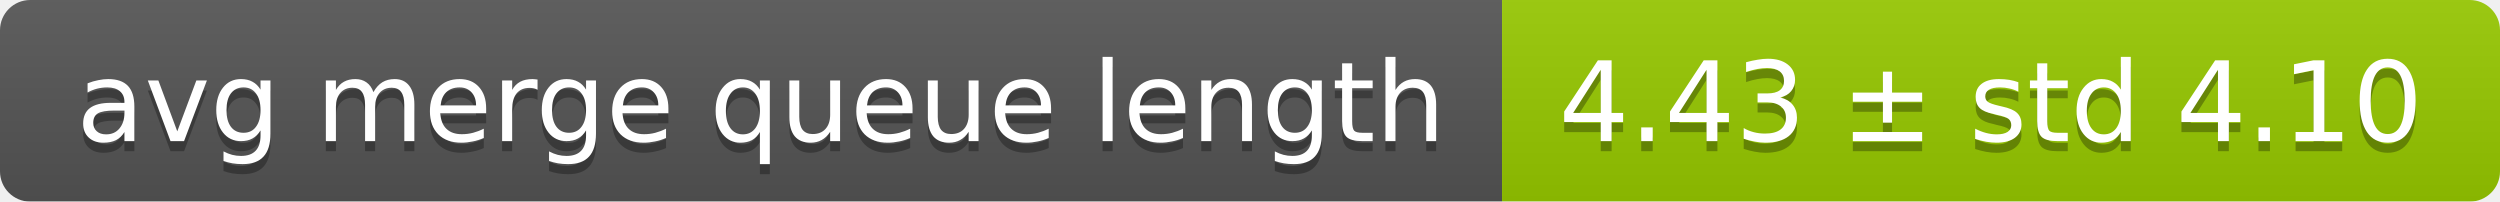
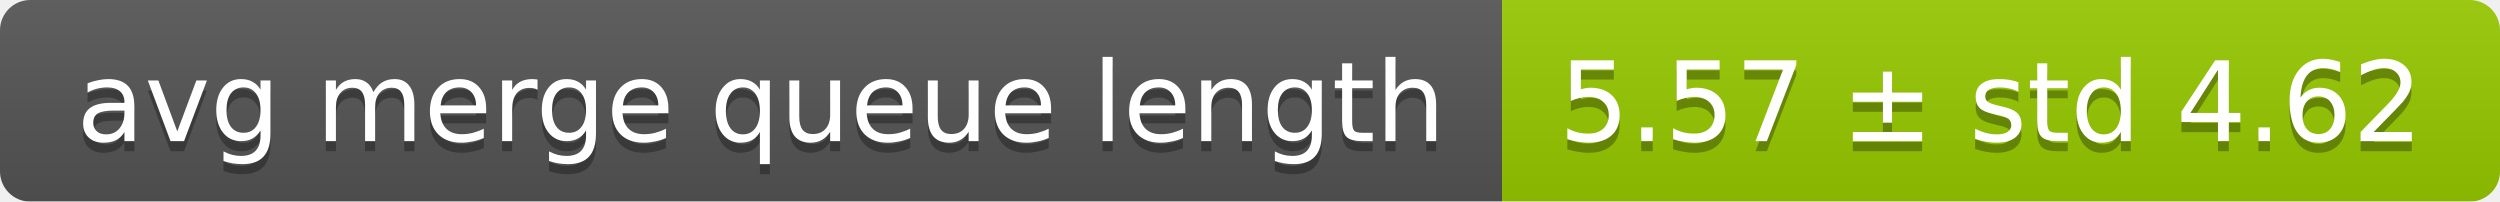
<svg xmlns="http://www.w3.org/2000/svg" width="248" height="20">
  <linearGradient id="smooth" x2="0" y2="100%">
    <stop offset="0" stop-color="#bbb" stop-opacity=".1" />
    <stop offset="1" stop-opacity=".1" />
  </linearGradient>
  <mask id="round">
    <rect width="248" height="20" rx="3" fill="#fff" />
  </mask>
  <g mask="url(#round)">
    <rect width="149" height="20" fill="#555" />
    <rect x="149" width="99" height="20" fill="#97ca00" />
    <rect width="248" height="20" fill="url(#smooth)" />
  </g>
  <g fill="#fff" text-anchor="middle" font-family="DejaVu Sans,Verdana,Geneva,sans-serif" font-size="11">
    <text x="75.5" y="15" fill="#010101" fill-opacity=".3">avg merge queue length</text>
    <text x="75.5" y="14">avg merge queue length</text>
-     <text x="197.5" y="15" fill="#010101" fill-opacity=".3">4.43 ± std 4.10</text>
-     <text x="197.5" y="14">4.43 ± std 4.10</text>
+     <text x="197.5" y="15" fill="#010101" fill-opacity=".3">5.57 ± std 4.62</text>
+     <text x="197.5" y="14">5.57 ± std 4.62</text>
  </g>
</svg>
